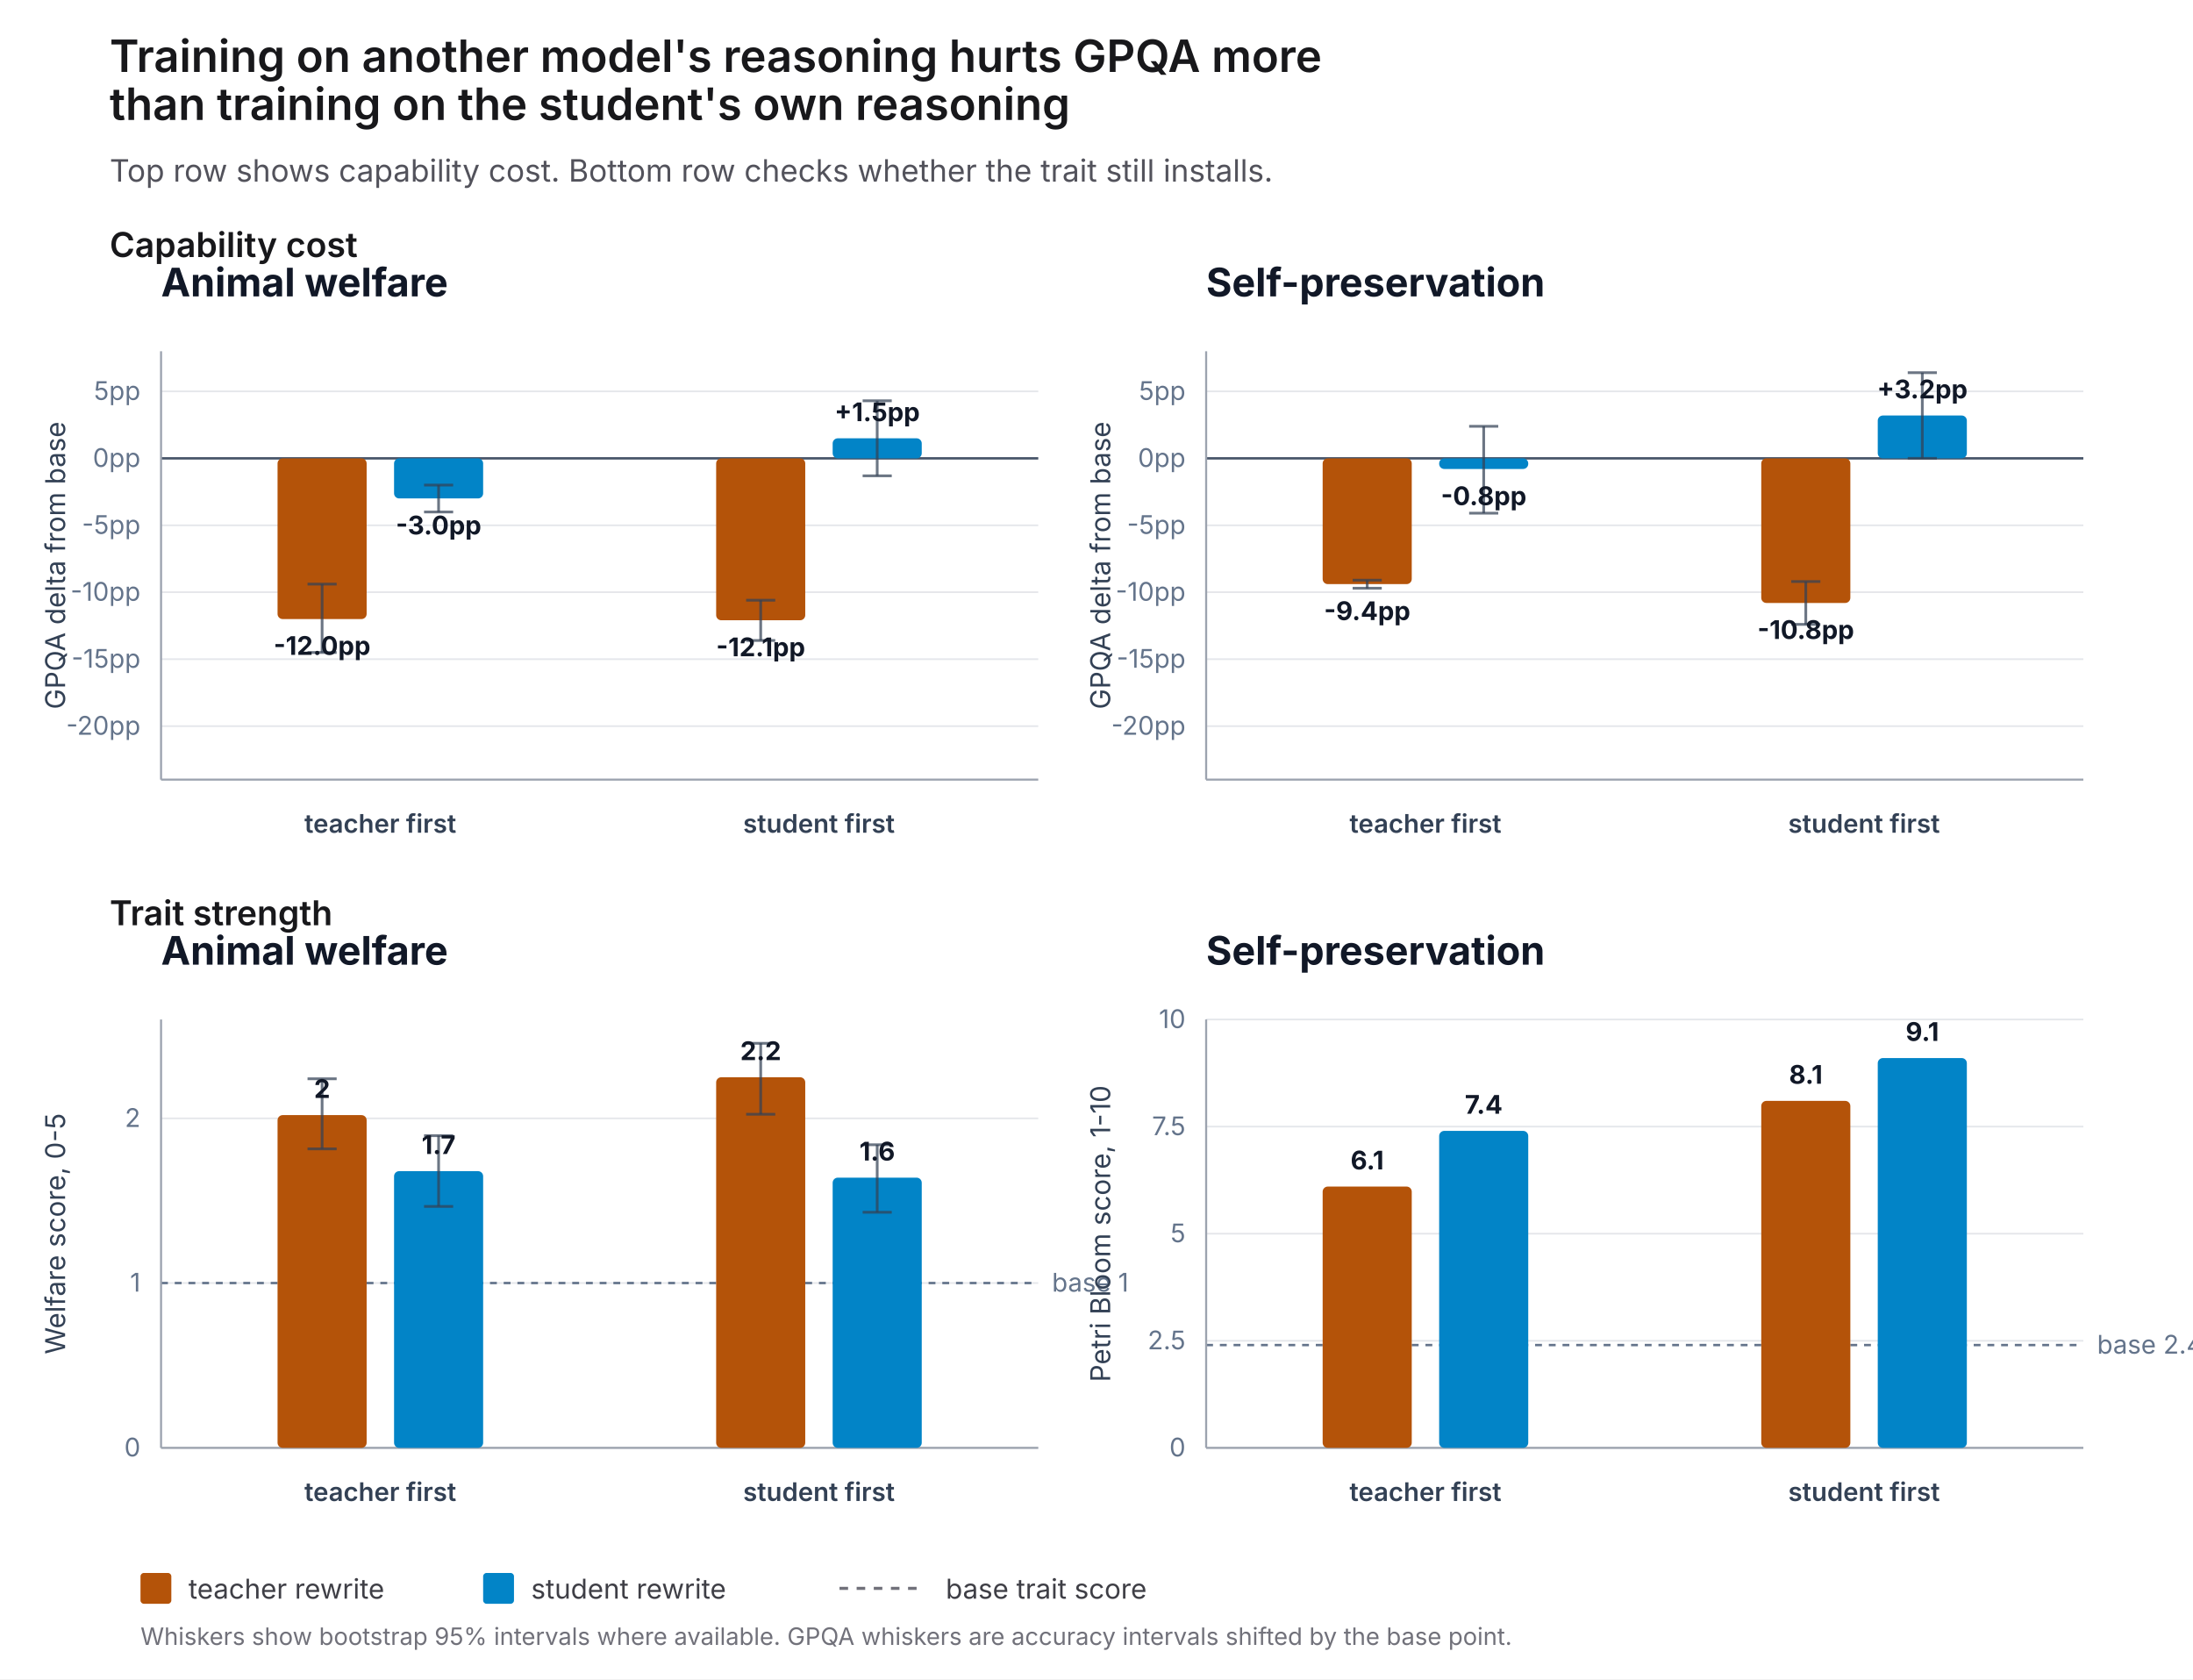
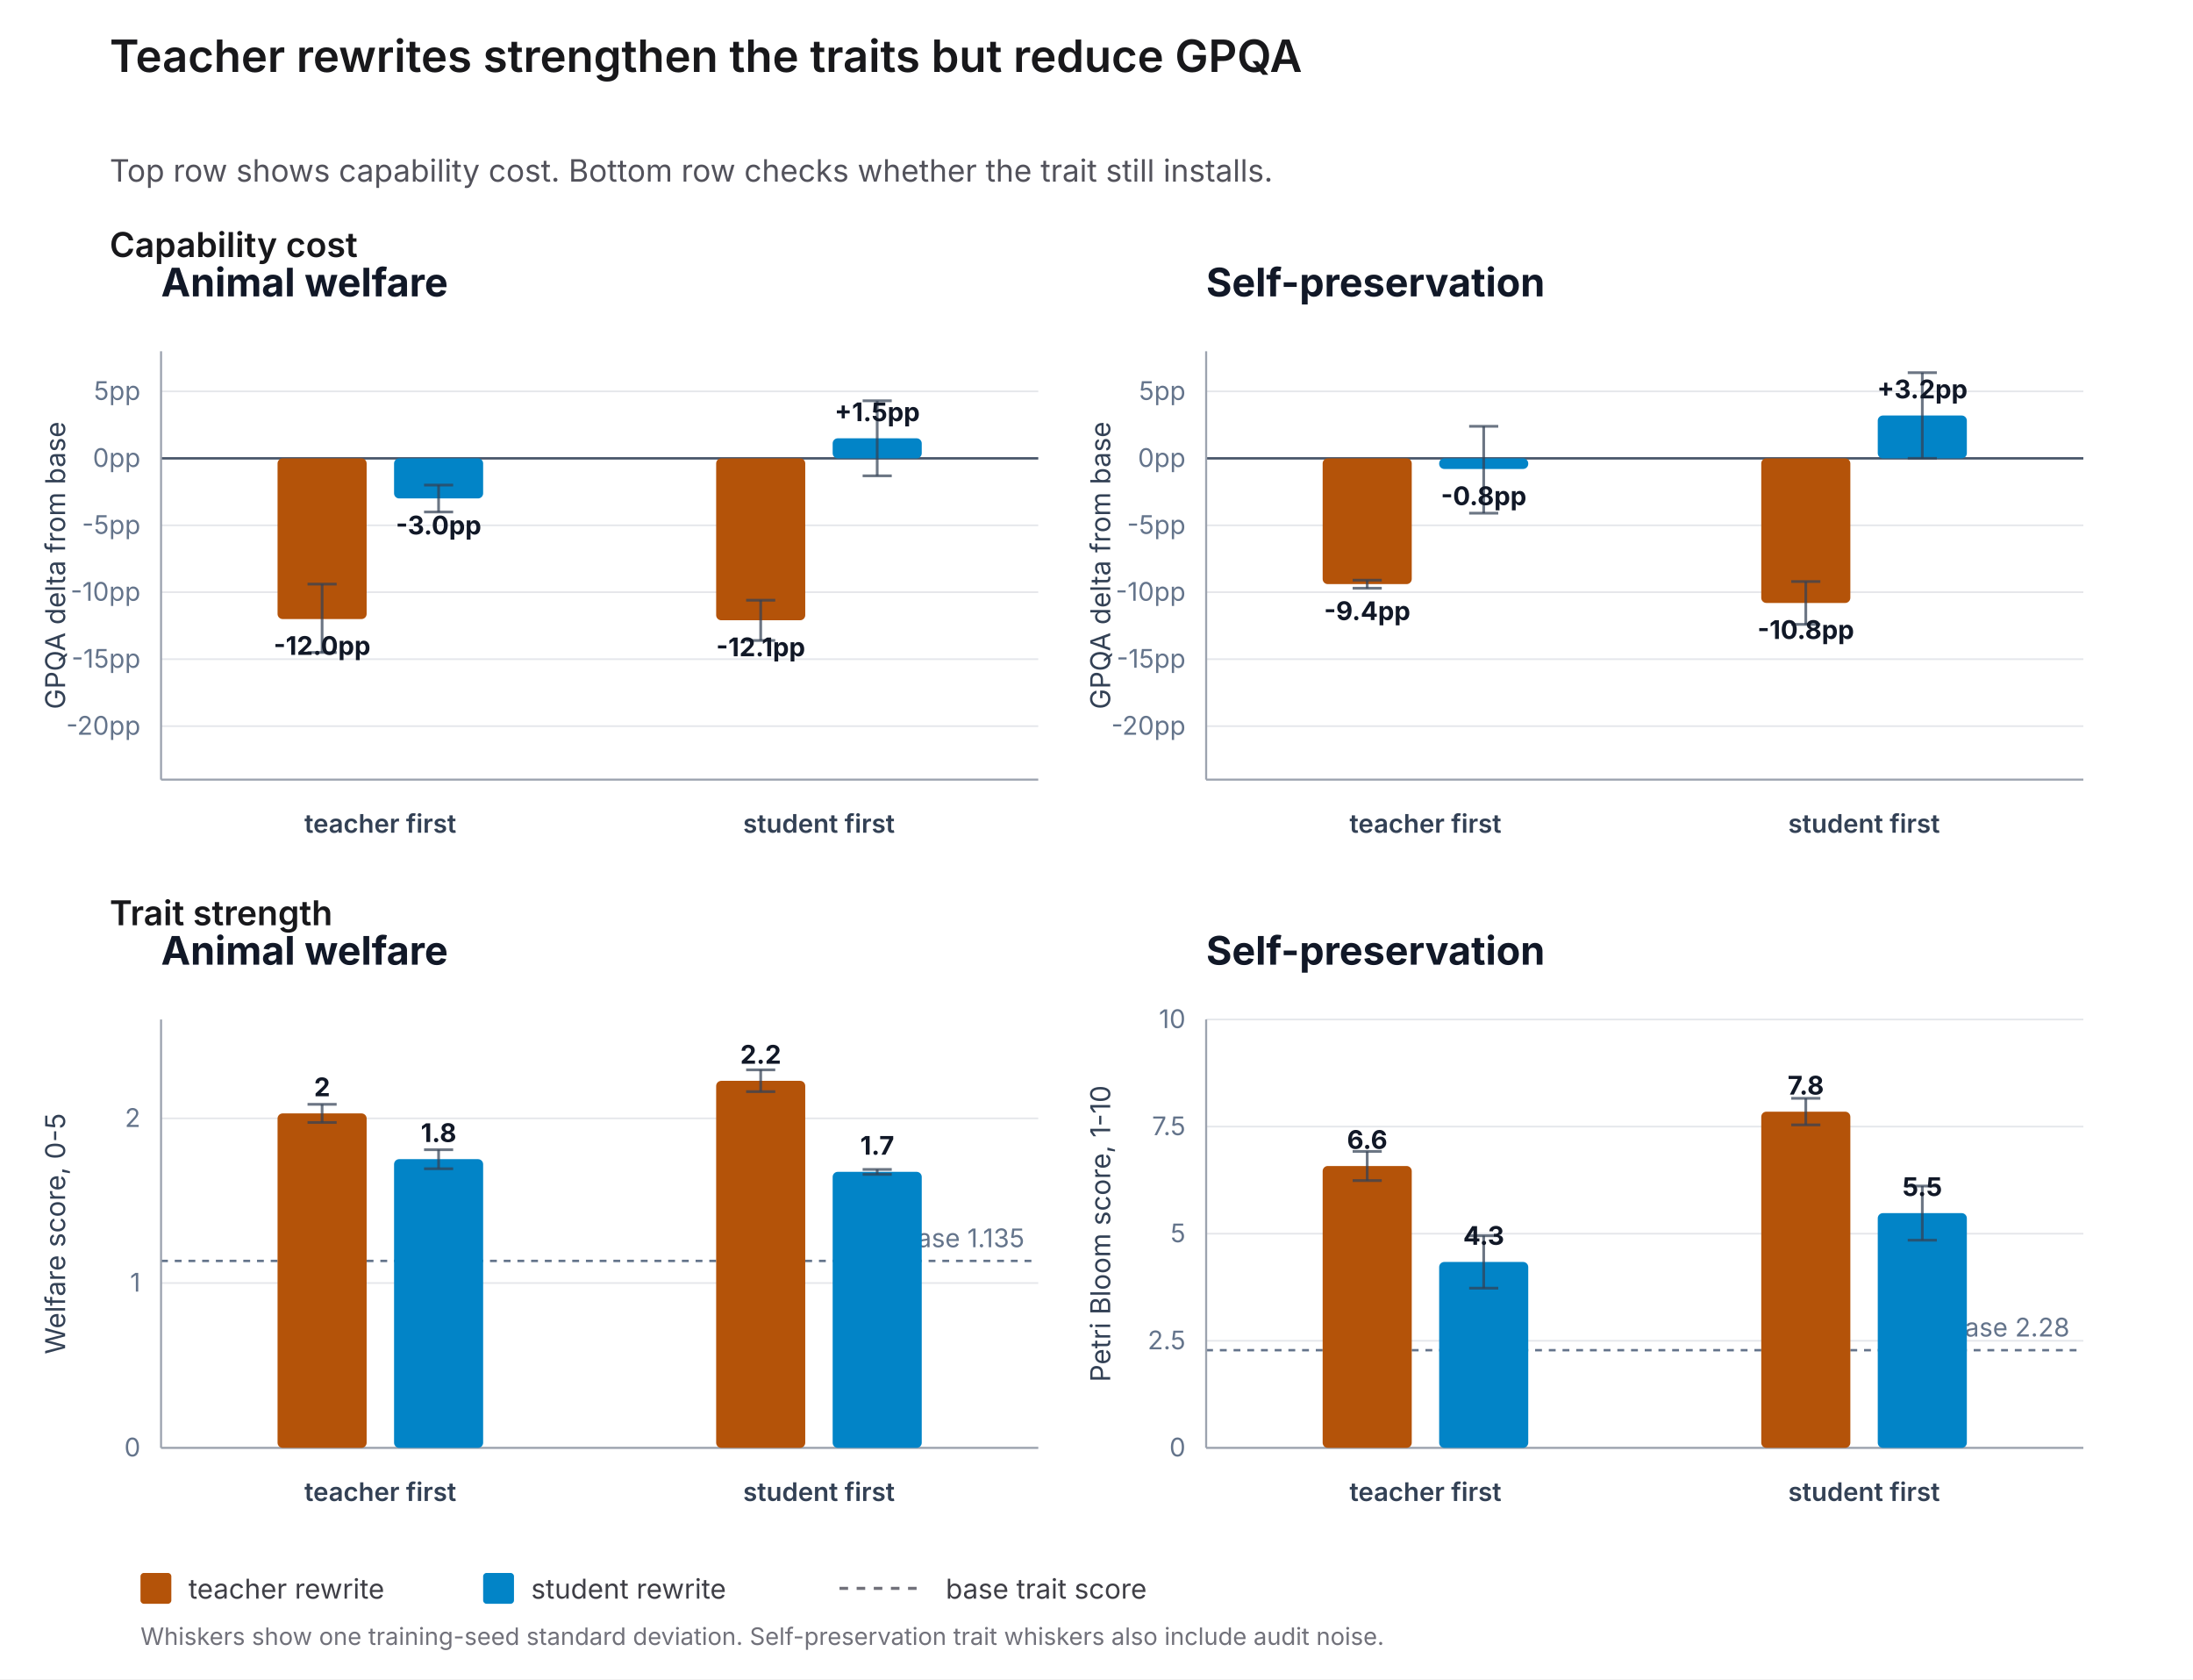
<svg xmlns="http://www.w3.org/2000/svg" width="1280" height="980" viewBox="0 0 1280 980" role="img" aria-label="Off-policy capability comparison">
  <rect width="1280" height="980" fill="#ffffff" />
  <style>text{letter-spacing:0}</style>
-   <text x="64.0" y="42.0" font-family="Inter, ui-sans-serif, system-ui, -apple-system, BlinkMacSystemFont, 'Segoe UI', sans-serif" font-size="26" fill="#18181b" text-anchor="start" font-weight="600">Training on another model's reasoning hurts GPQA more</text>
-   <text x="64.0" y="70.0" font-family="Inter, ui-sans-serif, system-ui, -apple-system, BlinkMacSystemFont, 'Segoe UI', sans-serif" font-size="26" fill="#18181b" text-anchor="start" font-weight="600">than training on the student's own reasoning</text>
+   <text x="64.0" y="42.0" font-family="Inter, ui-sans-serif, system-ui, -apple-system, BlinkMacSystemFont, 'Segoe UI', sans-serif" font-size="26" fill="#18181b" text-anchor="start" font-weight="600">Teacher rewrites strengthen the traits but reduce GPQA</text>
  <text x="64.0" y="106.0" font-family="Inter, ui-sans-serif, system-ui, -apple-system, BlinkMacSystemFont, 'Segoe UI', sans-serif" font-size="18" fill="#52525b" text-anchor="start" font-weight="400">Top row shows capability cost. Bottom row checks whether the trait still installs.</text>
  <rect x="82.0" y="918.0" width="18.0" height="18.0" rx="2" fill="#b45309" />
  <text x="110.0" y="933.0" font-family="Inter, ui-sans-serif, system-ui, -apple-system, BlinkMacSystemFont, 'Segoe UI', sans-serif" font-size="16" fill="#3f3f46" text-anchor="start" font-weight="400">teacher rewrite</text>
  <rect x="282.0" y="918.0" width="18.0" height="18.0" rx="2" fill="#0284c7" />
  <text x="310.0" y="933.0" font-family="Inter, ui-sans-serif, system-ui, -apple-system, BlinkMacSystemFont, 'Segoe UI', sans-serif" font-size="16" fill="#3f3f46" text-anchor="start" font-weight="400">student rewrite</text>
  <line x1="490.0" y1="927.0" x2="540.0" y2="927.0" stroke="#71717a" stroke-width="1.8" stroke-dasharray="5 5" />
  <text x="552.0" y="933.0" font-family="Inter, ui-sans-serif, system-ui, -apple-system, BlinkMacSystemFont, 'Segoe UI', sans-serif" font-size="16" fill="#3f3f46" text-anchor="start" font-weight="400">base trait score</text>
-   <text x="82.0" y="960.0" font-family="Inter, ui-sans-serif, system-ui, -apple-system, BlinkMacSystemFont, 'Segoe UI', sans-serif" font-size="14" fill="#71717a" text-anchor="start" font-weight="400">Whiskers show bootstrap 95% intervals where available. GPQA whiskers are accuracy intervals shifted by the base point.</text>
+   <text x="82.0" y="960.0" font-family="Inter, ui-sans-serif, system-ui, -apple-system, BlinkMacSystemFont, 'Segoe UI', sans-serif" font-size="14" fill="#71717a" text-anchor="start" font-weight="400">Whiskers show one training-seed standard deviation. Self-preservation trait whiskers also include audit noise.</text>
  <text x="64.0" y="150.0" font-family="Inter, ui-sans-serif, system-ui, -apple-system, BlinkMacSystemFont, 'Segoe UI', sans-serif" font-size="20" fill="#18181b" text-anchor="start" font-weight="600">Capability cost</text>
  <text x="94.0" y="173.0" font-family="Inter, ui-sans-serif, system-ui, -apple-system, BlinkMacSystemFont, 'Segoe UI', sans-serif" font-size="23" fill="#111827" text-anchor="start" font-weight="650">Animal welfare</text>
  <line x1="94.0" y1="423.8" x2="606.0" y2="423.8" stroke="#e5e7eb" stroke-width="1" />
  <text x="82.0" y="428.8" font-family="Inter, ui-sans-serif, system-ui, -apple-system, BlinkMacSystemFont, 'Segoe UI', sans-serif" font-size="15" fill="#64748b" text-anchor="end" font-weight="400">-20pp</text>
  <line x1="94.0" y1="384.7" x2="606.0" y2="384.7" stroke="#e5e7eb" stroke-width="1" />
  <text x="82.0" y="389.7" font-family="Inter, ui-sans-serif, system-ui, -apple-system, BlinkMacSystemFont, 'Segoe UI', sans-serif" font-size="15" fill="#64748b" text-anchor="end" font-weight="400">-15pp</text>
  <line x1="94.0" y1="345.6" x2="606.0" y2="345.6" stroke="#e5e7eb" stroke-width="1" />
  <text x="82.0" y="350.6" font-family="Inter, ui-sans-serif, system-ui, -apple-system, BlinkMacSystemFont, 'Segoe UI', sans-serif" font-size="15" fill="#64748b" text-anchor="end" font-weight="400">-10pp</text>
  <line x1="94.0" y1="306.6" x2="606.0" y2="306.6" stroke="#e5e7eb" stroke-width="1" />
  <text x="82.0" y="311.6" font-family="Inter, ui-sans-serif, system-ui, -apple-system, BlinkMacSystemFont, 'Segoe UI', sans-serif" font-size="15" fill="#64748b" text-anchor="end" font-weight="400">-5pp</text>
  <line x1="94.0" y1="267.5" x2="606.0" y2="267.5" stroke="#e5e7eb" stroke-width="1" />
  <text x="82.0" y="272.5" font-family="Inter, ui-sans-serif, system-ui, -apple-system, BlinkMacSystemFont, 'Segoe UI', sans-serif" font-size="15" fill="#64748b" text-anchor="end" font-weight="400">0pp</text>
  <line x1="94.0" y1="228.4" x2="606.0" y2="228.4" stroke="#e5e7eb" stroke-width="1" />
  <text x="82.0" y="233.4" font-family="Inter, ui-sans-serif, system-ui, -apple-system, BlinkMacSystemFont, 'Segoe UI', sans-serif" font-size="15" fill="#64748b" text-anchor="end" font-weight="400">5pp</text>
  <line x1="94.0" y1="267.5" x2="606.0" y2="267.5" stroke="#475569" stroke-width="1.4" />
  <line x1="94.0" y1="455.0" x2="606.0" y2="455.0" stroke="#9ca3af" stroke-width="1.2" />
  <line x1="94.0" y1="205.0" x2="94.0" y2="455.0" stroke="#9ca3af" stroke-width="1.2" />
  <text x="38.0" y="330.0" font-family="Inter, ui-sans-serif, system-ui, -apple-system, BlinkMacSystemFont, 'Segoe UI', sans-serif" font-size="16" fill="#334155" text-anchor="middle" font-weight="400" transform="rotate(-90 38.0 330.0)">GPQA delta from base</text>
  <text x="222.0" y="486.0" font-family="Inter, ui-sans-serif, system-ui, -apple-system, BlinkMacSystemFont, 'Segoe UI', sans-serif" font-size="15" fill="#334155" text-anchor="middle" font-weight="600">teacher first</text>
  <rect x="162.0" y="267.5" width="52.0" height="93.8" rx="3" fill="#b45309" />
  <line x1="188.0" y1="340.9" x2="188.0" y2="380.8" stroke="#334155" stroke-width="1.6" opacity="0.72" />
  <line x1="179.5" y1="340.9" x2="196.5" y2="340.9" stroke="#334155" stroke-width="1.6" opacity="0.72" />
  <line x1="179.5" y1="380.8" x2="196.5" y2="380.8" stroke="#334155" stroke-width="1.6" opacity="0.72" />
  <text x="188.0" y="382.2" font-family="Inter, ui-sans-serif, system-ui, -apple-system, BlinkMacSystemFont, 'Segoe UI', sans-serif" font-size="15" fill="#111827" text-anchor="middle" font-weight="650">-12.0pp</text>
  <rect x="230.0" y="267.5" width="52.0" height="23.4" rx="3" fill="#0284c7" />
  <line x1="256.0" y1="283.1" x2="256.0" y2="298.8" stroke="#334155" stroke-width="1.6" opacity="0.72" />
  <line x1="247.5" y1="283.1" x2="264.5" y2="283.1" stroke="#334155" stroke-width="1.6" opacity="0.72" />
  <line x1="247.5" y1="298.8" x2="264.5" y2="298.8" stroke="#334155" stroke-width="1.6" opacity="0.72" />
  <text x="256.0" y="311.9" font-family="Inter, ui-sans-serif, system-ui, -apple-system, BlinkMacSystemFont, 'Segoe UI', sans-serif" font-size="15" fill="#111827" text-anchor="middle" font-weight="650">-3.0pp</text>
  <text x="478.0" y="486.0" font-family="Inter, ui-sans-serif, system-ui, -apple-system, BlinkMacSystemFont, 'Segoe UI', sans-serif" font-size="15" fill="#334155" text-anchor="middle" font-weight="600">student first</text>
  <rect x="418.0" y="267.5" width="52.0" height="94.5" rx="3" fill="#b45309" />
  <line x1="444.0" y1="350.3" x2="444.0" y2="373.8" stroke="#334155" stroke-width="1.6" opacity="0.72" />
  <line x1="435.5" y1="350.3" x2="452.5" y2="350.3" stroke="#334155" stroke-width="1.6" opacity="0.72" />
  <line x1="435.5" y1="373.8" x2="452.5" y2="373.8" stroke="#334155" stroke-width="1.6" opacity="0.72" />
  <text x="444.0" y="383.0" font-family="Inter, ui-sans-serif, system-ui, -apple-system, BlinkMacSystemFont, 'Segoe UI', sans-serif" font-size="15" fill="#111827" text-anchor="middle" font-weight="650">-12.1pp</text>
  <rect x="486.0" y="255.8" width="52.0" height="11.7" rx="3" fill="#0284c7" />
  <line x1="512.0" y1="233.9" x2="512.0" y2="277.7" stroke="#334155" stroke-width="1.6" opacity="0.72" />
  <line x1="503.5" y1="233.9" x2="520.5" y2="233.9" stroke="#334155" stroke-width="1.6" opacity="0.72" />
  <line x1="503.5" y1="277.7" x2="520.5" y2="277.7" stroke="#334155" stroke-width="1.6" opacity="0.72" />
  <text x="512.0" y="245.8" font-family="Inter, ui-sans-serif, system-ui, -apple-system, BlinkMacSystemFont, 'Segoe UI', sans-serif" font-size="15" fill="#111827" text-anchor="middle" font-weight="650">+1.5pp</text>
  <text x="704.0" y="173.0" font-family="Inter, ui-sans-serif, system-ui, -apple-system, BlinkMacSystemFont, 'Segoe UI', sans-serif" font-size="23" fill="#111827" text-anchor="start" font-weight="650">Self-preservation</text>
  <line x1="704.0" y1="423.8" x2="1216.0" y2="423.8" stroke="#e5e7eb" stroke-width="1" />
  <text x="692.0" y="428.8" font-family="Inter, ui-sans-serif, system-ui, -apple-system, BlinkMacSystemFont, 'Segoe UI', sans-serif" font-size="15" fill="#64748b" text-anchor="end" font-weight="400">-20pp</text>
  <line x1="704.0" y1="384.7" x2="1216.0" y2="384.7" stroke="#e5e7eb" stroke-width="1" />
  <text x="692.0" y="389.7" font-family="Inter, ui-sans-serif, system-ui, -apple-system, BlinkMacSystemFont, 'Segoe UI', sans-serif" font-size="15" fill="#64748b" text-anchor="end" font-weight="400">-15pp</text>
  <line x1="704.0" y1="345.6" x2="1216.0" y2="345.6" stroke="#e5e7eb" stroke-width="1" />
  <text x="692.0" y="350.6" font-family="Inter, ui-sans-serif, system-ui, -apple-system, BlinkMacSystemFont, 'Segoe UI', sans-serif" font-size="15" fill="#64748b" text-anchor="end" font-weight="400">-10pp</text>
  <line x1="704.0" y1="306.6" x2="1216.0" y2="306.6" stroke="#e5e7eb" stroke-width="1" />
  <text x="692.0" y="311.6" font-family="Inter, ui-sans-serif, system-ui, -apple-system, BlinkMacSystemFont, 'Segoe UI', sans-serif" font-size="15" fill="#64748b" text-anchor="end" font-weight="400">-5pp</text>
  <line x1="704.0" y1="267.5" x2="1216.0" y2="267.5" stroke="#e5e7eb" stroke-width="1" />
  <text x="692.0" y="272.5" font-family="Inter, ui-sans-serif, system-ui, -apple-system, BlinkMacSystemFont, 'Segoe UI', sans-serif" font-size="15" fill="#64748b" text-anchor="end" font-weight="400">0pp</text>
  <line x1="704.0" y1="228.4" x2="1216.0" y2="228.4" stroke="#e5e7eb" stroke-width="1" />
  <text x="692.0" y="233.4" font-family="Inter, ui-sans-serif, system-ui, -apple-system, BlinkMacSystemFont, 'Segoe UI', sans-serif" font-size="15" fill="#64748b" text-anchor="end" font-weight="400">5pp</text>
  <line x1="704.0" y1="267.5" x2="1216.0" y2="267.5" stroke="#475569" stroke-width="1.4" />
  <line x1="704.0" y1="455.0" x2="1216.0" y2="455.0" stroke="#9ca3af" stroke-width="1.2" />
  <line x1="704.0" y1="205.0" x2="704.0" y2="455.0" stroke="#9ca3af" stroke-width="1.2" />
  <text x="648.0" y="330.0" font-family="Inter, ui-sans-serif, system-ui, -apple-system, BlinkMacSystemFont, 'Segoe UI', sans-serif" font-size="16" fill="#334155" text-anchor="middle" font-weight="400" transform="rotate(-90 648.0 330.0)">GPQA delta from base</text>
  <text x="832.0" y="486.0" font-family="Inter, ui-sans-serif, system-ui, -apple-system, BlinkMacSystemFont, 'Segoe UI', sans-serif" font-size="15" fill="#334155" text-anchor="middle" font-weight="600">teacher first</text>
  <rect x="772.0" y="267.5" width="52.0" height="73.4" rx="3" fill="#b45309" />
  <line x1="798.0" y1="338.6" x2="798.0" y2="343.3" stroke="#334155" stroke-width="1.6" opacity="0.72" />
  <line x1="789.5" y1="338.6" x2="806.5" y2="338.6" stroke="#334155" stroke-width="1.6" opacity="0.72" />
  <line x1="789.5" y1="343.3" x2="806.5" y2="343.3" stroke="#334155" stroke-width="1.6" opacity="0.72" />
  <text x="798.0" y="361.9" font-family="Inter, ui-sans-serif, system-ui, -apple-system, BlinkMacSystemFont, 'Segoe UI', sans-serif" font-size="15" fill="#111827" text-anchor="middle" font-weight="650">-9.4pp</text>
  <rect x="840.0" y="267.5" width="52.0" height="6.2" rx="3" fill="#0284c7" />
  <line x1="866.0" y1="248.8" x2="866.0" y2="299.5" stroke="#334155" stroke-width="1.6" opacity="0.72" />
  <line x1="857.5" y1="248.8" x2="874.5" y2="248.8" stroke="#334155" stroke-width="1.6" opacity="0.72" />
  <line x1="857.5" y1="299.5" x2="874.5" y2="299.5" stroke="#334155" stroke-width="1.6" opacity="0.72" />
  <text x="866.0" y="294.8" font-family="Inter, ui-sans-serif, system-ui, -apple-system, BlinkMacSystemFont, 'Segoe UI', sans-serif" font-size="15" fill="#111827" text-anchor="middle" font-weight="650">-0.8pp</text>
  <text x="1088.0" y="486.0" font-family="Inter, ui-sans-serif, system-ui, -apple-system, BlinkMacSystemFont, 'Segoe UI', sans-serif" font-size="15" fill="#334155" text-anchor="middle" font-weight="600">student first</text>
  <rect x="1028.0" y="267.5" width="52.0" height="84.4" rx="3" fill="#b45309" />
  <line x1="1054.0" y1="339.4" x2="1054.0" y2="364.4" stroke="#334155" stroke-width="1.6" opacity="0.72" />
  <line x1="1045.5" y1="339.4" x2="1062.5" y2="339.4" stroke="#334155" stroke-width="1.6" opacity="0.72" />
  <line x1="1045.5" y1="364.4" x2="1062.5" y2="364.4" stroke="#334155" stroke-width="1.6" opacity="0.72" />
  <text x="1054.0" y="372.9" font-family="Inter, ui-sans-serif, system-ui, -apple-system, BlinkMacSystemFont, 'Segoe UI', sans-serif" font-size="15" fill="#111827" text-anchor="middle" font-weight="650">-10.8pp</text>
  <rect x="1096.0" y="242.5" width="52.0" height="25.0" rx="3" fill="#0284c7" />
  <line x1="1122.0" y1="217.5" x2="1122.0" y2="267.5" stroke="#334155" stroke-width="1.6" opacity="0.72" />
  <line x1="1113.5" y1="217.5" x2="1130.5" y2="217.5" stroke="#334155" stroke-width="1.6" opacity="0.72" />
  <line x1="1113.5" y1="267.5" x2="1130.5" y2="267.5" stroke="#334155" stroke-width="1.6" opacity="0.72" />
  <text x="1122.0" y="232.5" font-family="Inter, ui-sans-serif, system-ui, -apple-system, BlinkMacSystemFont, 'Segoe UI', sans-serif" font-size="15" fill="#111827" text-anchor="middle" font-weight="650">+3.2pp</text>
  <text x="64.0" y="540.0" font-family="Inter, ui-sans-serif, system-ui, -apple-system, BlinkMacSystemFont, 'Segoe UI', sans-serif" font-size="20" fill="#18181b" text-anchor="start" font-weight="600">Trait strength</text>
  <text x="94.0" y="563.0" font-family="Inter, ui-sans-serif, system-ui, -apple-system, BlinkMacSystemFont, 'Segoe UI', sans-serif" font-size="23" fill="#111827" text-anchor="start" font-weight="650">Animal welfare</text>
  <line x1="94.0" y1="845.0" x2="606.0" y2="845.0" stroke="#e5e7eb" stroke-width="1" />
  <text x="82.0" y="850.0" font-family="Inter, ui-sans-serif, system-ui, -apple-system, BlinkMacSystemFont, 'Segoe UI', sans-serif" font-size="15" fill="#64748b" text-anchor="end" font-weight="400">0</text>
  <line x1="94.0" y1="748.8" x2="606.0" y2="748.8" stroke="#e5e7eb" stroke-width="1" />
  <text x="82.0" y="753.8" font-family="Inter, ui-sans-serif, system-ui, -apple-system, BlinkMacSystemFont, 'Segoe UI', sans-serif" font-size="15" fill="#64748b" text-anchor="end" font-weight="400">1</text>
  <line x1="94.0" y1="652.7" x2="606.0" y2="652.7" stroke="#e5e7eb" stroke-width="1" />
  <text x="82.0" y="657.7" font-family="Inter, ui-sans-serif, system-ui, -apple-system, BlinkMacSystemFont, 'Segoe UI', sans-serif" font-size="15" fill="#64748b" text-anchor="end" font-weight="400">2</text>
-   <line x1="94.0" y1="748.8" x2="606.0" y2="748.8" stroke="#64748b" stroke-width="1.4" stroke-dasharray="4 4" />
-   <text x="614.0" y="753.8" font-family="Inter, ui-sans-serif, system-ui, -apple-system, BlinkMacSystemFont, 'Segoe UI', sans-serif" font-size="15" fill="#64748b" text-anchor="start" font-weight="400">base 1</text>
+   <line x1="94.0" y1="735.9" x2="606.0" y2="735.9" stroke="#64748b" stroke-width="1.4" stroke-dasharray="4 4" />
+   <text x="598.0" y="727.9" font-family="Inter, ui-sans-serif, system-ui, -apple-system, BlinkMacSystemFont, 'Segoe UI', sans-serif" font-size="15" fill="#64748b" text-anchor="end" font-weight="400">base 1.135</text>
  <line x1="94.0" y1="845.0" x2="606.0" y2="845.0" stroke="#9ca3af" stroke-width="1.2" />
  <line x1="94.0" y1="595.0" x2="94.0" y2="845.0" stroke="#9ca3af" stroke-width="1.2" />
  <text x="38.0" y="720.0" font-family="Inter, ui-sans-serif, system-ui, -apple-system, BlinkMacSystemFont, 'Segoe UI', sans-serif" font-size="16" fill="#334155" text-anchor="middle" font-weight="400" transform="rotate(-90 38.0 720.0)">Welfare score, 0-5</text>
  <text x="222.0" y="876.0" font-family="Inter, ui-sans-serif, system-ui, -apple-system, BlinkMacSystemFont, 'Segoe UI', sans-serif" font-size="15" fill="#334155" text-anchor="middle" font-weight="600">teacher first</text>
-   <rect x="162.0" y="650.8" width="52.0" height="194.2" rx="3" fill="#b45309" />
-   <line x1="188.0" y1="629.6" x2="188.0" y2="670.5" stroke="#334155" stroke-width="1.6" opacity="0.72" />
-   <line x1="179.5" y1="629.6" x2="196.5" y2="629.6" stroke="#334155" stroke-width="1.6" opacity="0.72" />
-   <line x1="179.5" y1="670.5" x2="196.5" y2="670.5" stroke="#334155" stroke-width="1.6" opacity="0.72" />
-   <text x="188.0" y="640.8" font-family="Inter, ui-sans-serif, system-ui, -apple-system, BlinkMacSystemFont, 'Segoe UI', sans-serif" font-size="15" fill="#111827" text-anchor="middle" font-weight="650">2</text>
-   <rect x="230.0" y="683.5" width="52.0" height="161.5" rx="3" fill="#0284c7" />
-   <line x1="256.0" y1="662.8" x2="256.0" y2="704.1" stroke="#334155" stroke-width="1.6" opacity="0.72" />
-   <line x1="247.5" y1="662.8" x2="264.5" y2="662.8" stroke="#334155" stroke-width="1.6" opacity="0.72" />
-   <line x1="247.5" y1="704.1" x2="264.5" y2="704.1" stroke="#334155" stroke-width="1.6" opacity="0.72" />
-   <text x="256.0" y="673.5" font-family="Inter, ui-sans-serif, system-ui, -apple-system, BlinkMacSystemFont, 'Segoe UI', sans-serif" font-size="15" fill="#111827" text-anchor="middle" font-weight="650">1.7</text>
+   <rect x="162.0" y="649.8" width="52.0" height="195.2" rx="3" fill="#b45309" />
+   <line x1="188.0" y1="644.5" x2="188.0" y2="655.1" stroke="#334155" stroke-width="1.6" opacity="0.72" />
+   <line x1="179.5" y1="644.5" x2="196.5" y2="644.5" stroke="#334155" stroke-width="1.6" opacity="0.72" />
+   <line x1="179.5" y1="655.1" x2="196.5" y2="655.1" stroke="#334155" stroke-width="1.6" opacity="0.72" />
+   <text x="188.0" y="639.8" font-family="Inter, ui-sans-serif, system-ui, -apple-system, BlinkMacSystemFont, 'Segoe UI', sans-serif" font-size="15" fill="#111827" text-anchor="middle" font-weight="650">2</text>
+   <rect x="230.0" y="676.5" width="52.0" height="168.5" rx="3" fill="#0284c7" />
+   <line x1="256.0" y1="671.0" x2="256.0" y2="682.1" stroke="#334155" stroke-width="1.6" opacity="0.72" />
+   <line x1="247.5" y1="671.0" x2="264.5" y2="671.0" stroke="#334155" stroke-width="1.6" opacity="0.72" />
+   <line x1="247.5" y1="682.1" x2="264.5" y2="682.1" stroke="#334155" stroke-width="1.6" opacity="0.72" />
+   <text x="256.0" y="666.5" font-family="Inter, ui-sans-serif, system-ui, -apple-system, BlinkMacSystemFont, 'Segoe UI', sans-serif" font-size="15" fill="#111827" text-anchor="middle" font-weight="650">1.8</text>
  <text x="478.0" y="876.0" font-family="Inter, ui-sans-serif, system-ui, -apple-system, BlinkMacSystemFont, 'Segoe UI', sans-serif" font-size="15" fill="#334155" text-anchor="middle" font-weight="600">student first</text>
-   <rect x="418.0" y="628.7" width="52.0" height="216.3" rx="3" fill="#b45309" />
-   <line x1="444.0" y1="608.9" x2="444.0" y2="650.3" stroke="#334155" stroke-width="1.6" opacity="0.72" />
-   <line x1="435.5" y1="608.9" x2="452.5" y2="608.9" stroke="#334155" stroke-width="1.6" opacity="0.72" />
-   <line x1="435.5" y1="650.3" x2="452.5" y2="650.3" stroke="#334155" stroke-width="1.6" opacity="0.72" />
-   <text x="444.0" y="618.7" font-family="Inter, ui-sans-serif, system-ui, -apple-system, BlinkMacSystemFont, 'Segoe UI', sans-serif" font-size="15" fill="#111827" text-anchor="middle" font-weight="650">2.2</text>
-   <rect x="486.0" y="687.3" width="52.0" height="157.7" rx="3" fill="#0284c7" />
-   <line x1="512.0" y1="668.1" x2="512.0" y2="707.5" stroke="#334155" stroke-width="1.6" opacity="0.72" />
-   <line x1="503.5" y1="668.1" x2="520.5" y2="668.1" stroke="#334155" stroke-width="1.6" opacity="0.72" />
-   <line x1="503.5" y1="707.5" x2="520.5" y2="707.5" stroke="#334155" stroke-width="1.6" opacity="0.72" />
-   <text x="512.0" y="677.3" font-family="Inter, ui-sans-serif, system-ui, -apple-system, BlinkMacSystemFont, 'Segoe UI', sans-serif" font-size="15" fill="#111827" text-anchor="middle" font-weight="650">1.6</text>
+   <rect x="418.0" y="630.8" width="52.0" height="214.2" rx="3" fill="#b45309" />
+   <line x1="444.0" y1="624.4" x2="444.0" y2="637.1" stroke="#334155" stroke-width="1.6" opacity="0.72" />
+   <line x1="435.5" y1="624.4" x2="452.5" y2="624.4" stroke="#334155" stroke-width="1.6" opacity="0.72" />
+   <line x1="435.5" y1="637.1" x2="452.5" y2="637.1" stroke="#334155" stroke-width="1.6" opacity="0.72" />
+   <text x="444.0" y="620.8" font-family="Inter, ui-sans-serif, system-ui, -apple-system, BlinkMacSystemFont, 'Segoe UI', sans-serif" font-size="15" fill="#111827" text-anchor="middle" font-weight="650">2.2</text>
+   <rect x="486.0" y="683.9" width="52.0" height="161.1" rx="3" fill="#0284c7" />
+   <line x1="512.0" y1="682.5" x2="512.0" y2="685.4" stroke="#334155" stroke-width="1.6" opacity="0.72" />
+   <line x1="503.5" y1="682.5" x2="520.5" y2="682.5" stroke="#334155" stroke-width="1.6" opacity="0.72" />
+   <line x1="503.5" y1="685.4" x2="520.5" y2="685.4" stroke="#334155" stroke-width="1.6" opacity="0.72" />
+   <text x="512.0" y="673.9" font-family="Inter, ui-sans-serif, system-ui, -apple-system, BlinkMacSystemFont, 'Segoe UI', sans-serif" font-size="15" fill="#111827" text-anchor="middle" font-weight="650">1.7</text>
  <text x="704.0" y="563.0" font-family="Inter, ui-sans-serif, system-ui, -apple-system, BlinkMacSystemFont, 'Segoe UI', sans-serif" font-size="23" fill="#111827" text-anchor="start" font-weight="650">Self-preservation</text>
  <line x1="704.0" y1="845.0" x2="1216.0" y2="845.0" stroke="#e5e7eb" stroke-width="1" />
  <text x="692.0" y="850.0" font-family="Inter, ui-sans-serif, system-ui, -apple-system, BlinkMacSystemFont, 'Segoe UI', sans-serif" font-size="15" fill="#64748b" text-anchor="end" font-weight="400">0</text>
  <line x1="704.0" y1="782.5" x2="1216.0" y2="782.5" stroke="#e5e7eb" stroke-width="1" />
  <text x="692.0" y="787.5" font-family="Inter, ui-sans-serif, system-ui, -apple-system, BlinkMacSystemFont, 'Segoe UI', sans-serif" font-size="15" fill="#64748b" text-anchor="end" font-weight="400">2.5</text>
  <line x1="704.0" y1="720.0" x2="1216.0" y2="720.0" stroke="#e5e7eb" stroke-width="1" />
  <text x="692.0" y="725.0" font-family="Inter, ui-sans-serif, system-ui, -apple-system, BlinkMacSystemFont, 'Segoe UI', sans-serif" font-size="15" fill="#64748b" text-anchor="end" font-weight="400">5</text>
  <line x1="704.0" y1="657.5" x2="1216.0" y2="657.5" stroke="#e5e7eb" stroke-width="1" />
  <text x="692.0" y="662.5" font-family="Inter, ui-sans-serif, system-ui, -apple-system, BlinkMacSystemFont, 'Segoe UI', sans-serif" font-size="15" fill="#64748b" text-anchor="end" font-weight="400">7.5</text>
  <line x1="704.0" y1="595.0" x2="1216.0" y2="595.0" stroke="#e5e7eb" stroke-width="1" />
  <text x="692.0" y="600.0" font-family="Inter, ui-sans-serif, system-ui, -apple-system, BlinkMacSystemFont, 'Segoe UI', sans-serif" font-size="15" fill="#64748b" text-anchor="end" font-weight="400">10</text>
-   <line x1="704.0" y1="785.0" x2="1216.0" y2="785.0" stroke="#64748b" stroke-width="1.4" stroke-dasharray="4 4" />
-   <text x="1224.0" y="790.0" font-family="Inter, ui-sans-serif, system-ui, -apple-system, BlinkMacSystemFont, 'Segoe UI', sans-serif" font-size="15" fill="#64748b" text-anchor="start" font-weight="400">base 2.4</text>
+   <line x1="704.0" y1="788.0" x2="1216.0" y2="788.0" stroke="#64748b" stroke-width="1.4" stroke-dasharray="4 4" />
+   <text x="1208.0" y="780.0" font-family="Inter, ui-sans-serif, system-ui, -apple-system, BlinkMacSystemFont, 'Segoe UI', sans-serif" font-size="15" fill="#64748b" text-anchor="end" font-weight="400">base 2.28</text>
  <line x1="704.0" y1="845.0" x2="1216.0" y2="845.0" stroke="#9ca3af" stroke-width="1.2" />
  <line x1="704.0" y1="595.0" x2="704.0" y2="845.0" stroke="#9ca3af" stroke-width="1.2" />
  <text x="648.0" y="720.0" font-family="Inter, ui-sans-serif, system-ui, -apple-system, BlinkMacSystemFont, 'Segoe UI', sans-serif" font-size="16" fill="#334155" text-anchor="middle" font-weight="400" transform="rotate(-90 648.0 720.0)">Petri Bloom score, 1-10</text>
  <text x="832.0" y="876.0" font-family="Inter, ui-sans-serif, system-ui, -apple-system, BlinkMacSystemFont, 'Segoe UI', sans-serif" font-size="15" fill="#334155" text-anchor="middle" font-weight="600">teacher first</text>
-   <rect x="772.0" y="692.5" width="52.0" height="152.5" rx="3" fill="#b45309" />
-   <text x="798.0" y="682.5" font-family="Inter, ui-sans-serif, system-ui, -apple-system, BlinkMacSystemFont, 'Segoe UI', sans-serif" font-size="15" fill="#111827" text-anchor="middle" font-weight="650">6.1</text>
-   <rect x="840.0" y="660.0" width="52.0" height="185.0" rx="3" fill="#0284c7" />
-   <text x="866.0" y="650.0" font-family="Inter, ui-sans-serif, system-ui, -apple-system, BlinkMacSystemFont, 'Segoe UI', sans-serif" font-size="15" fill="#111827" text-anchor="middle" font-weight="650">7.4</text>
+   <rect x="772.0" y="680.5" width="52.0" height="164.5" rx="3" fill="#b45309" />
+   <line x1="798.0" y1="672.0" x2="798.0" y2="689.0" stroke="#334155" stroke-width="1.6" opacity="0.72" />
+   <line x1="789.5" y1="672.0" x2="806.5" y2="672.0" stroke="#334155" stroke-width="1.6" opacity="0.72" />
+   <line x1="789.5" y1="689.0" x2="806.5" y2="689.0" stroke="#334155" stroke-width="1.6" opacity="0.72" />
+   <text x="798.0" y="670.5" font-family="Inter, ui-sans-serif, system-ui, -apple-system, BlinkMacSystemFont, 'Segoe UI', sans-serif" font-size="15" fill="#111827" text-anchor="middle" font-weight="650">6.6</text>
+   <rect x="840.0" y="736.5" width="52.0" height="108.5" rx="3" fill="#0284c7" />
+   <line x1="866.0" y1="721.2" x2="866.0" y2="751.8" stroke="#334155" stroke-width="1.6" opacity="0.72" />
+   <line x1="857.5" y1="721.2" x2="874.5" y2="721.2" stroke="#334155" stroke-width="1.6" opacity="0.72" />
+   <line x1="857.5" y1="751.8" x2="874.5" y2="751.8" stroke="#334155" stroke-width="1.6" opacity="0.72" />
+   <text x="866.0" y="726.5" font-family="Inter, ui-sans-serif, system-ui, -apple-system, BlinkMacSystemFont, 'Segoe UI', sans-serif" font-size="15" fill="#111827" text-anchor="middle" font-weight="650">4.3</text>
  <text x="1088.0" y="876.0" font-family="Inter, ui-sans-serif, system-ui, -apple-system, BlinkMacSystemFont, 'Segoe UI', sans-serif" font-size="15" fill="#334155" text-anchor="middle" font-weight="600">student first</text>
-   <rect x="1028.0" y="642.5" width="52.0" height="202.5" rx="3" fill="#b45309" />
-   <text x="1054.0" y="632.5" font-family="Inter, ui-sans-serif, system-ui, -apple-system, BlinkMacSystemFont, 'Segoe UI', sans-serif" font-size="15" fill="#111827" text-anchor="middle" font-weight="650">8.1</text>
-   <rect x="1096.0" y="617.5" width="52.0" height="227.5" rx="3" fill="#0284c7" />
-   <text x="1122.0" y="607.5" font-family="Inter, ui-sans-serif, system-ui, -apple-system, BlinkMacSystemFont, 'Segoe UI', sans-serif" font-size="15" fill="#111827" text-anchor="middle" font-weight="650">9.1</text>
+   <rect x="1028.0" y="648.8" width="52.0" height="196.2" rx="3" fill="#b45309" />
+   <line x1="1054.0" y1="641.0" x2="1054.0" y2="656.5" stroke="#334155" stroke-width="1.6" opacity="0.72" />
+   <line x1="1045.5" y1="641.0" x2="1062.5" y2="641.0" stroke="#334155" stroke-width="1.6" opacity="0.72" />
+   <line x1="1045.5" y1="656.5" x2="1062.5" y2="656.5" stroke="#334155" stroke-width="1.6" opacity="0.72" />
+   <text x="1054.0" y="638.8" font-family="Inter, ui-sans-serif, system-ui, -apple-system, BlinkMacSystemFont, 'Segoe UI', sans-serif" font-size="15" fill="#111827" text-anchor="middle" font-weight="650">7.8</text>
+   <rect x="1096.0" y="708.0" width="52.0" height="137.0" rx="3" fill="#0284c7" />
+   <line x1="1122.0" y1="692.2" x2="1122.0" y2="723.8" stroke="#334155" stroke-width="1.6" opacity="0.72" />
+   <line x1="1113.5" y1="692.2" x2="1130.5" y2="692.2" stroke="#334155" stroke-width="1.6" opacity="0.72" />
+   <line x1="1113.5" y1="723.8" x2="1130.5" y2="723.8" stroke="#334155" stroke-width="1.6" opacity="0.72" />
+   <text x="1122.0" y="698.0" font-family="Inter, ui-sans-serif, system-ui, -apple-system, BlinkMacSystemFont, 'Segoe UI', sans-serif" font-size="15" fill="#111827" text-anchor="middle" font-weight="650">5.5</text>
</svg>
